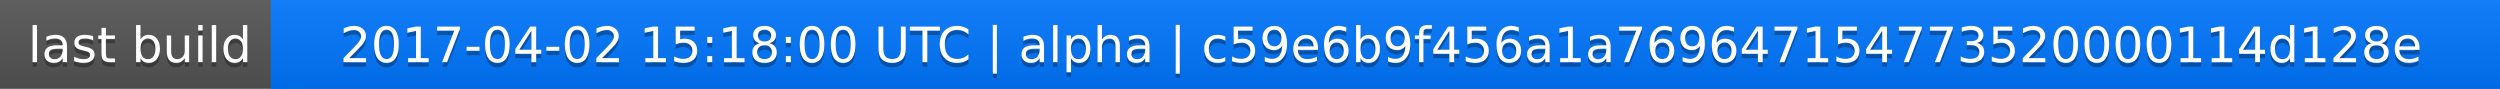
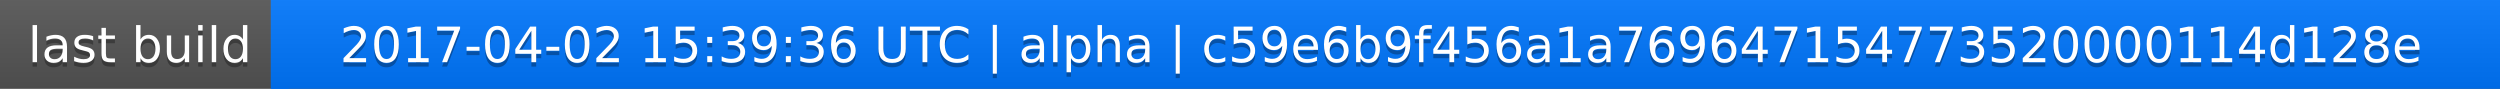
<svg xmlns="http://www.w3.org/2000/svg" width="563" height="20">
  <linearGradient id="a" x2="0" y2="100%">
    <stop offset="0" stop-color="#bbb" stop-opacity=".1" />
    <stop offset="1" stop-opacity=".1" />
  </linearGradient>
  <rect rx="0" width="563" height="20" fill="#555" />
  <rect rx="0" x="61" width="502" height="20" fill="#07f" />
  <path fill="#07f" d="M61 0h4v20h-4z" />
  <rect rx="0" width="563" height="20" fill="url(#a)" />
  <g fill="#fff" text-anchor="middle" font-family="DejaVu Sans,Verdana,Geneva,sans-serif" font-size="11">
    <text x="31.5" y="15" fill="#010101" fill-opacity=".3">last build</text>
    <text x="31.5" y="14">last build</text>
-     <text x="311" y="15" fill="#010101" fill-opacity=".3">2017-04-02 15:18:00 UTC | alpha | c59e6b9f456a1a769647154773520000114d128e</text>
-     <text x="311" y="14">2017-04-02 15:18:00 UTC | alpha | c59e6b9f456a1a769647154773520000114d128e</text>
+     <text x="311" y="15" fill="#010101" fill-opacity=".3">2017-04-02 15:39:36 UTC | alpha | c59e6b9f456a1a769647154773520000114d128e</text>
+     <text x="311" y="14">2017-04-02 15:39:36 UTC | alpha | c59e6b9f456a1a769647154773520000114d128e</text>
  </g>
</svg>
